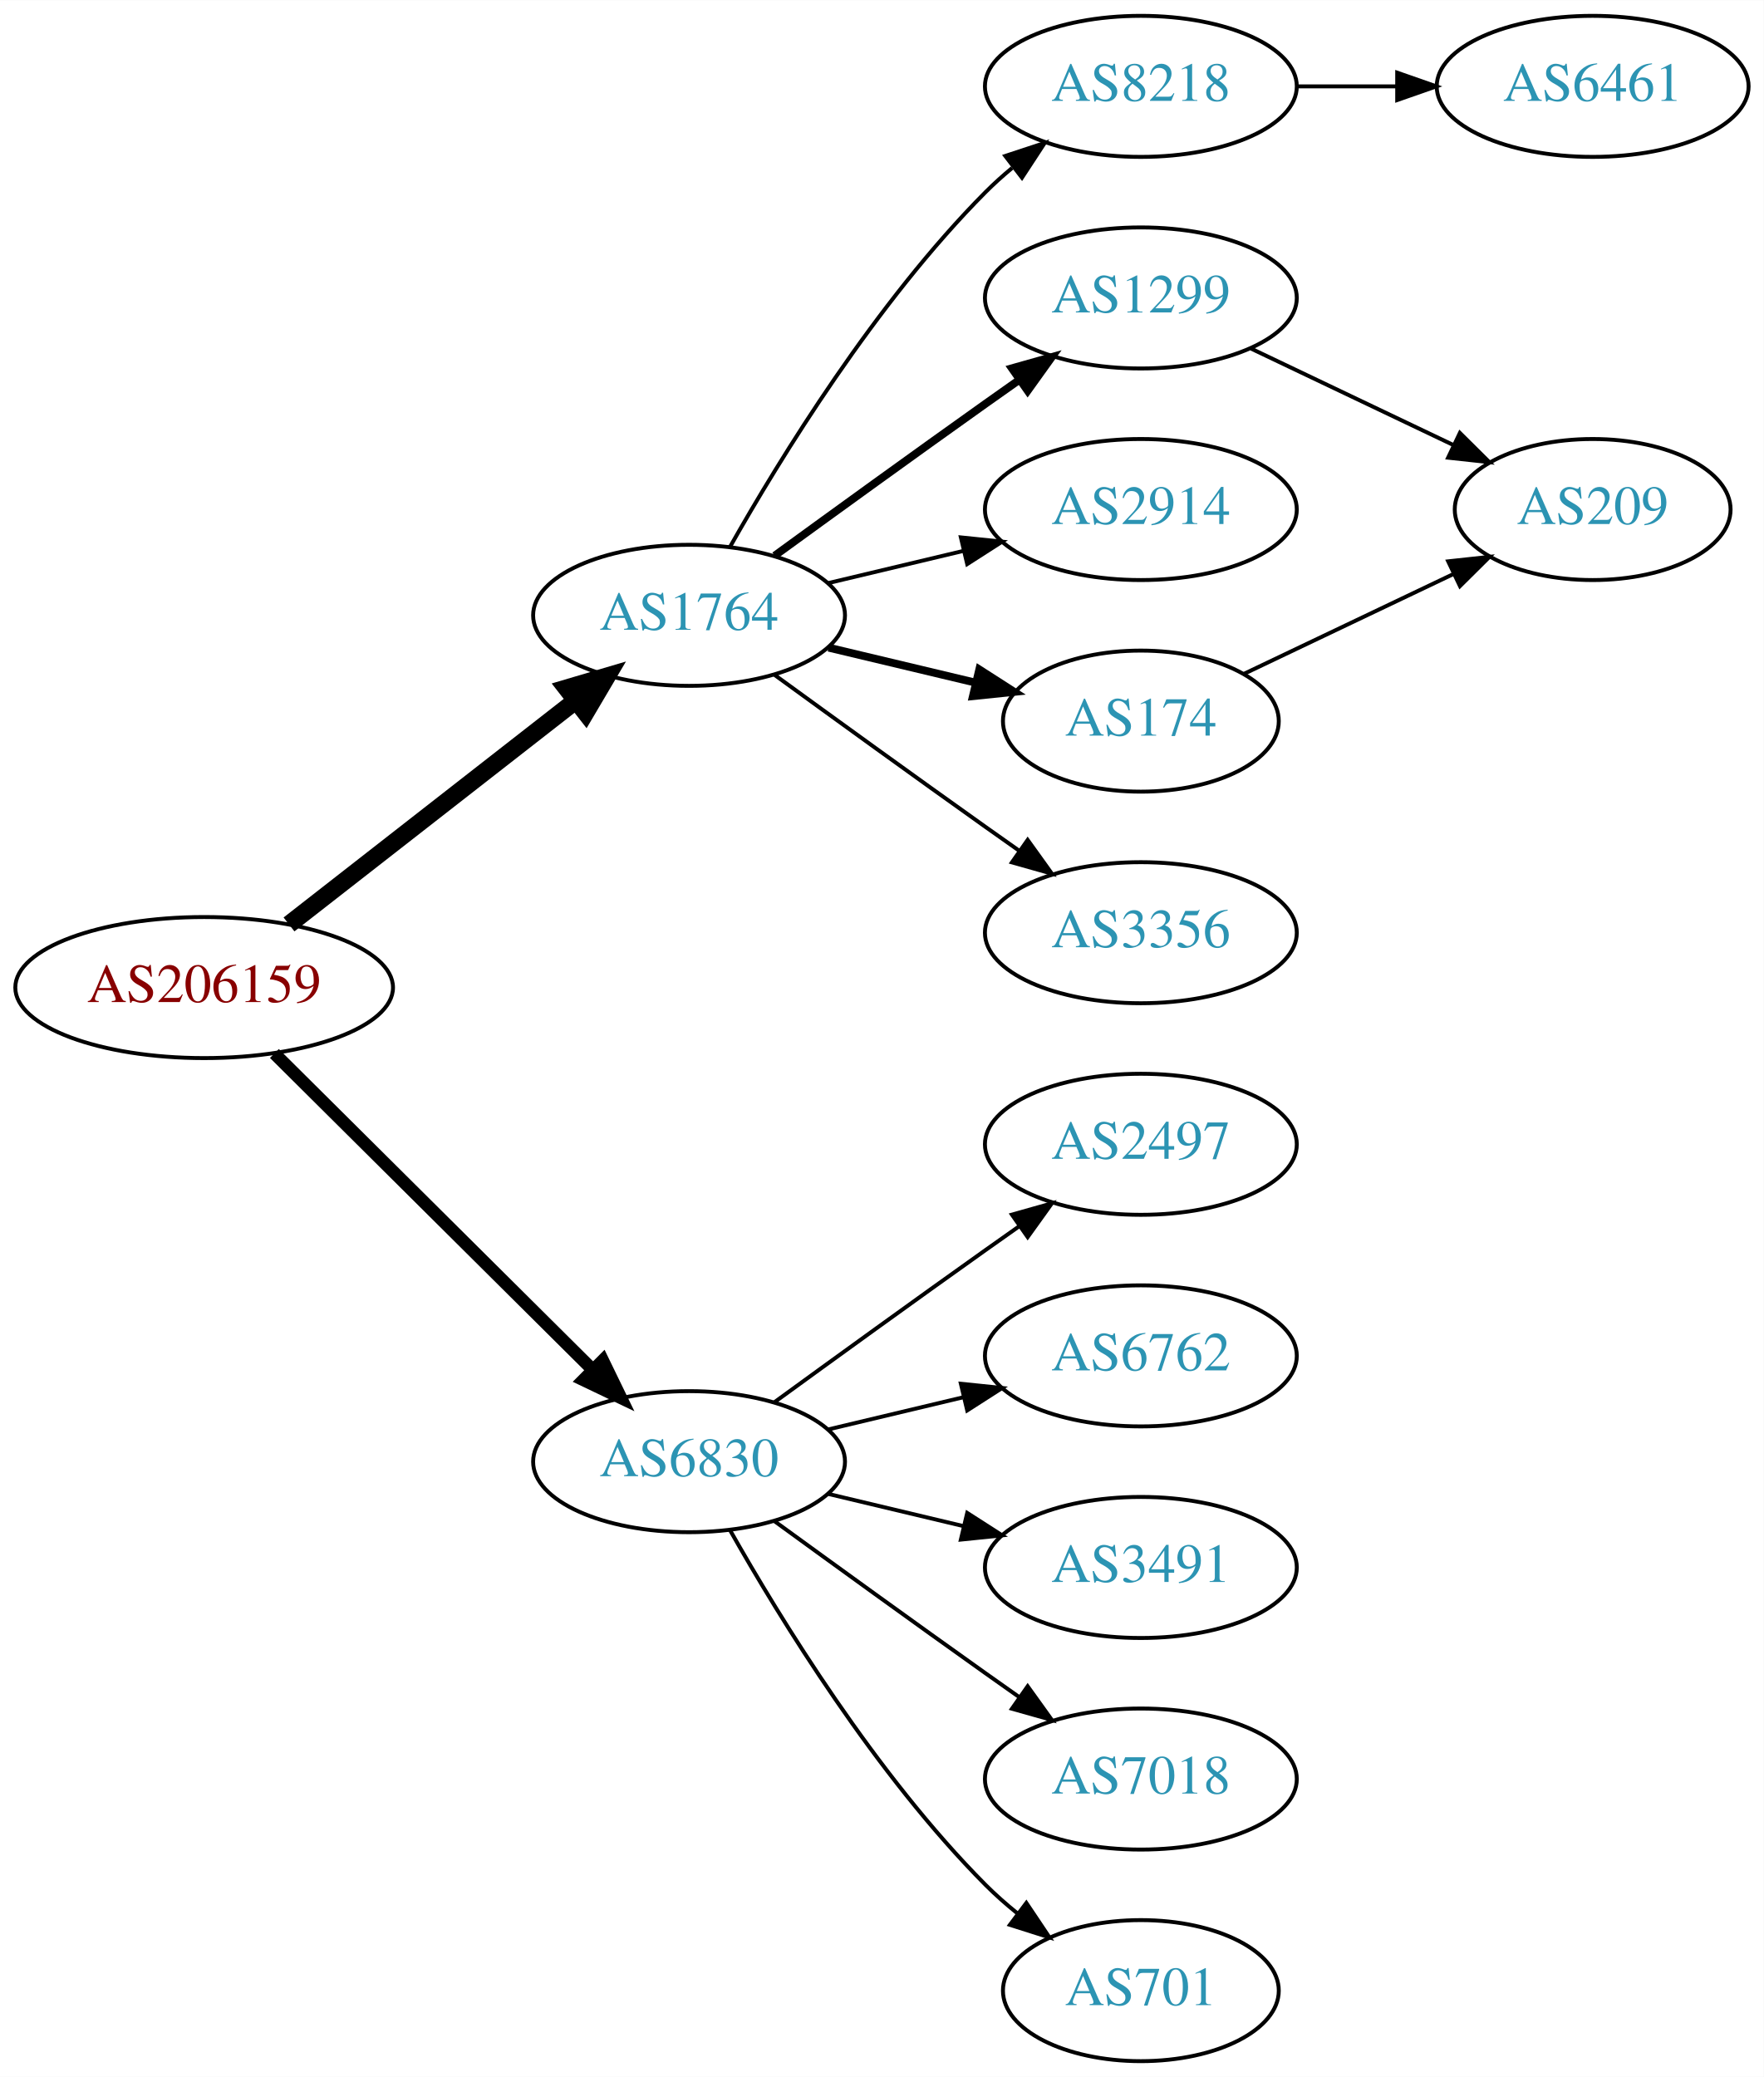
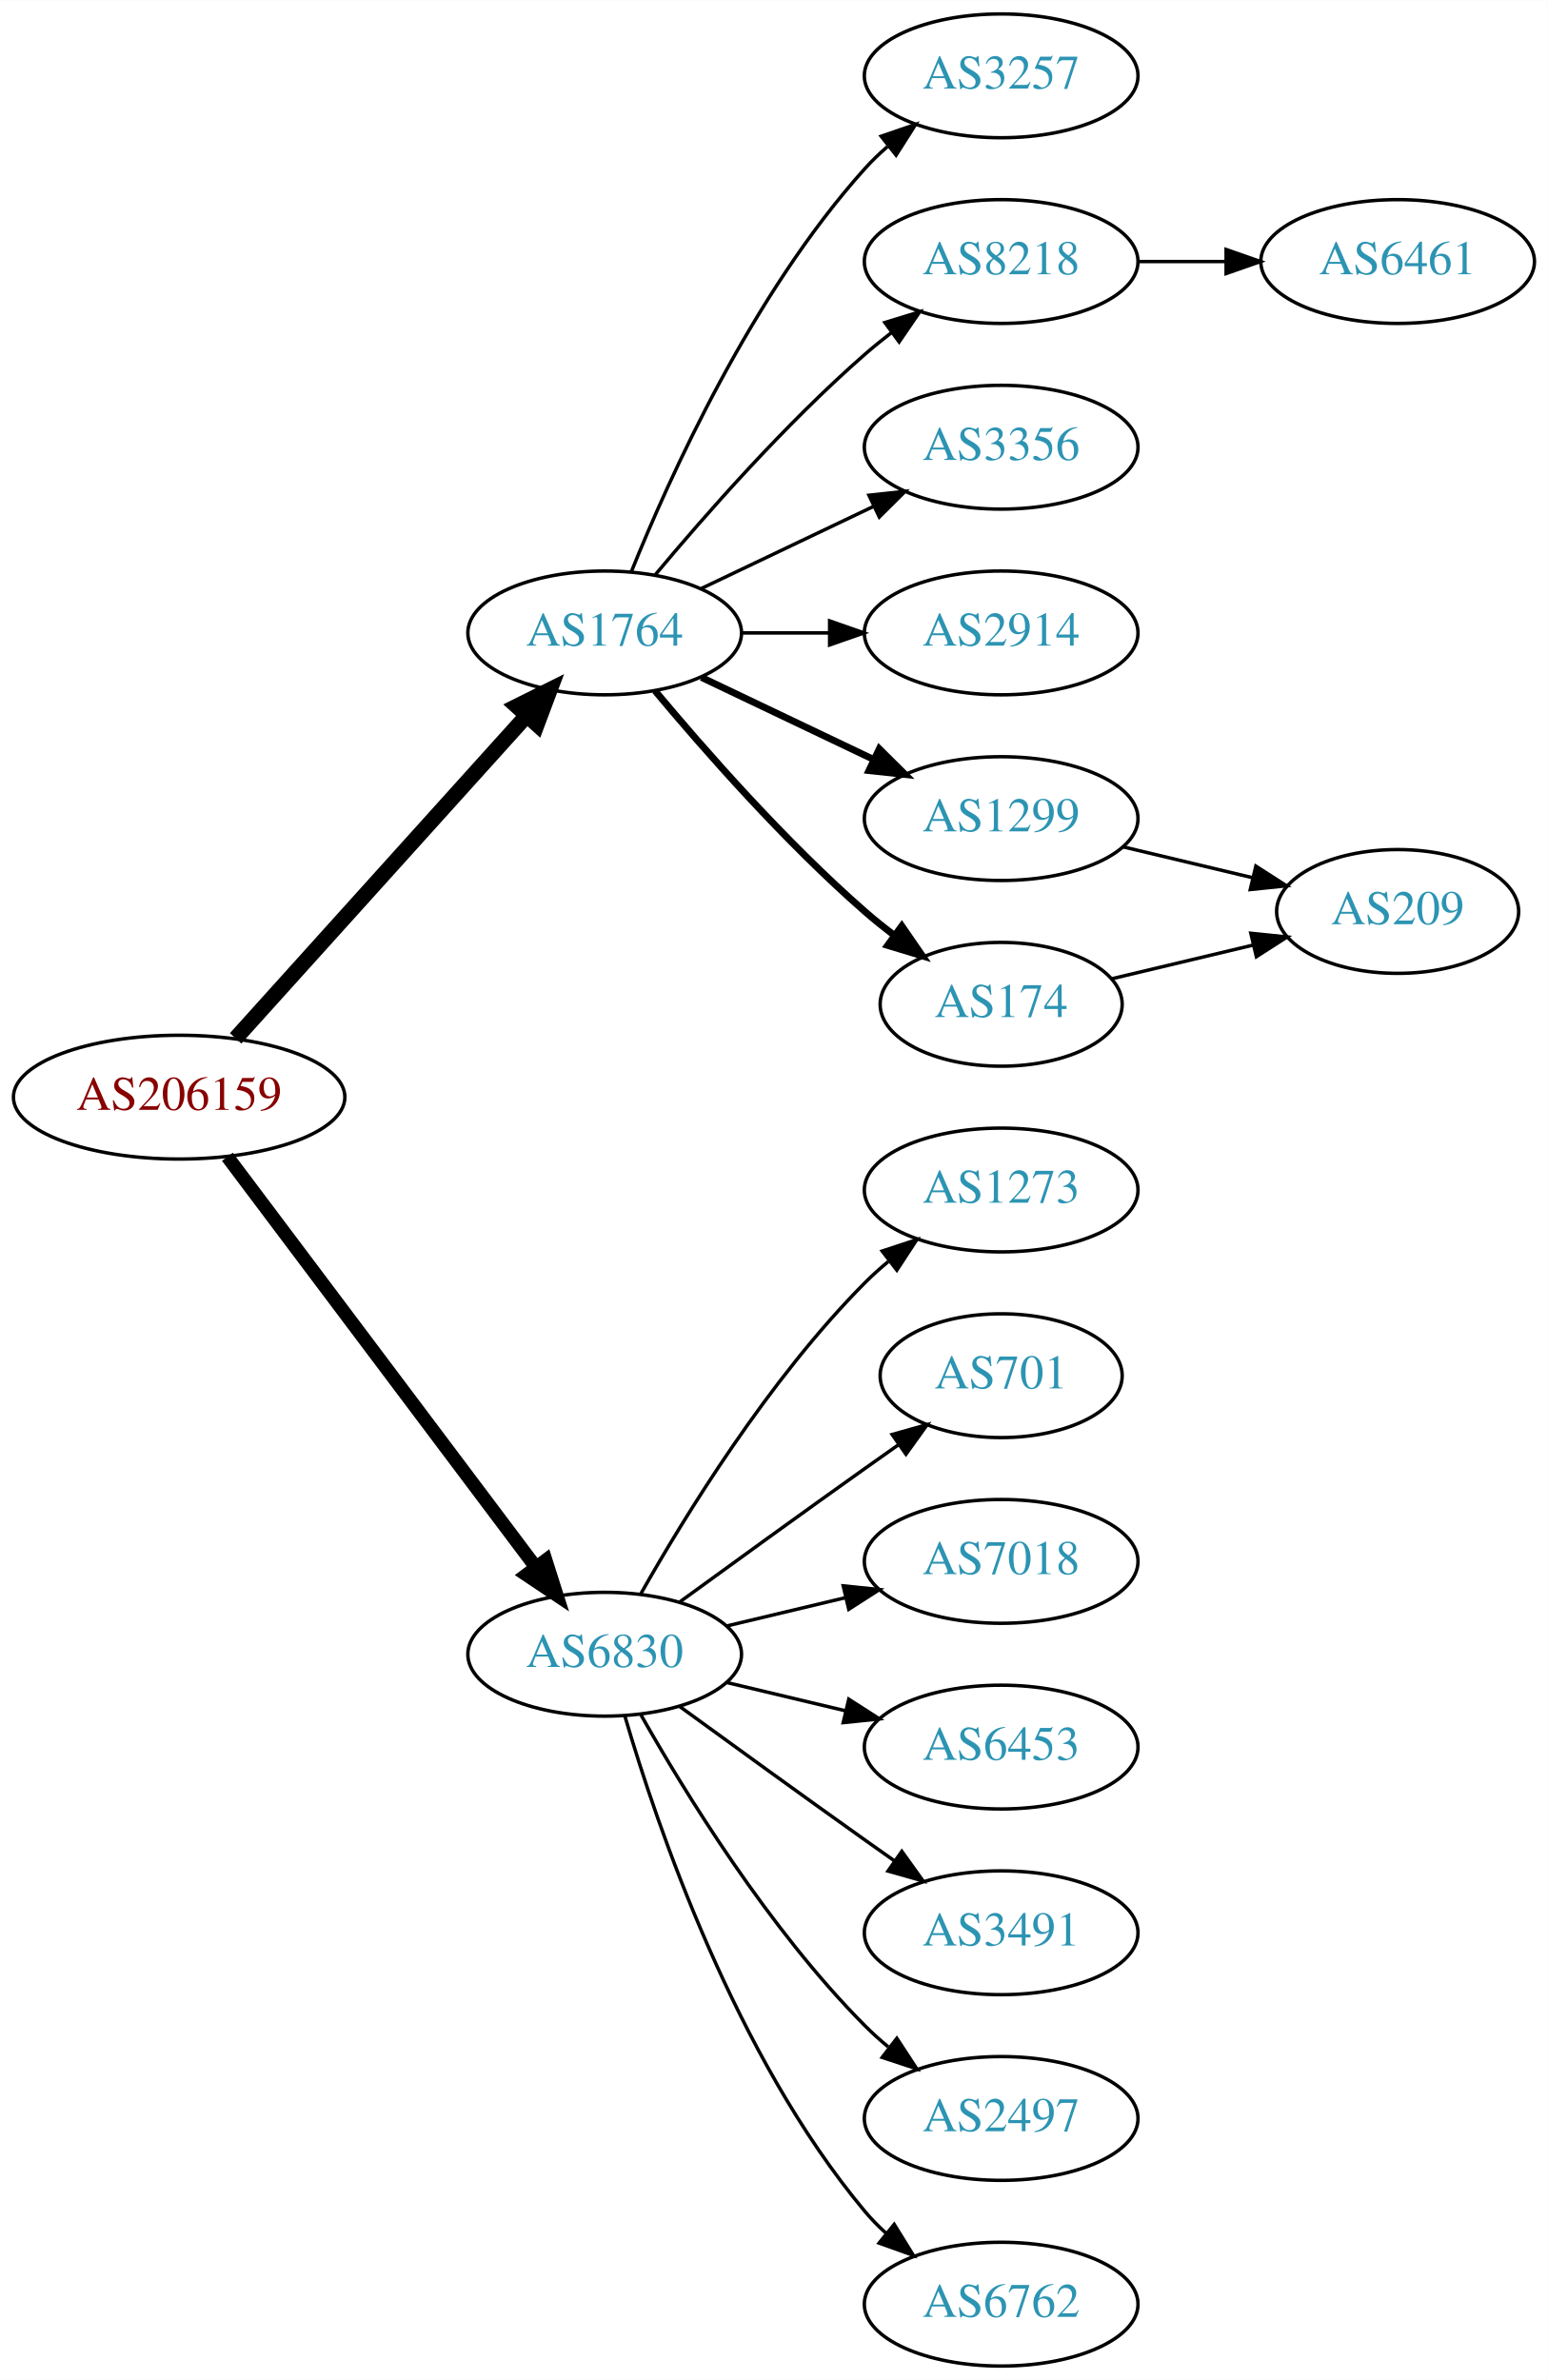
- <svg xmlns="http://www.w3.org/2000/svg" xmlns:xlink="http://www.w3.org/1999/xlink" width="450pt" height="530pt" viewBox="0.00 0.00 450.07 530.00">
-   <g id="graph0" class="graph" transform="scale(1 1) rotate(0) translate(4 526)">
-     <polygon fill="white" stroke="none" points="-4,4 -4,-526 446.07,-526 446.07,4 -4,4" />
+ <svg xmlns="http://www.w3.org/2000/svg" xmlns:xlink="http://www.w3.org/1999/xlink" width="450pt" height="692pt" viewBox="0.00 0.00 450.07 692.00">
+   <g id="graph0" class="graph" transform="scale(1 1) rotate(0) translate(4 688)">
+     <polygon fill="white" stroke="none" points="-4,4 -4,-688 446.07,-688 446.07,4 -4,4" />
    <g id="node1" class="node">
      <g id="a_node1">
        <a xlink:href="/asn/206159" xlink:title="AS206159 ~ VAO-AS [AT]">
-           <ellipse fill="#ffffff" stroke="black" cx="48.096" cy="-274" rx="48.192" ry="18" />
-           <text text-anchor="middle" x="48.096" y="-270.3" font-family="Times,serif" font-size="14.00" fill="#880000">AS206159</text>
+           <ellipse fill="#ffffff" stroke="black" cx="48.096" cy="-369" rx="48.192" ry="18" />
+           <text text-anchor="middle" x="48.096" y="-365.3" font-family="Times,serif" font-size="14.00" fill="#880000">AS206159</text>
        </a>
      </g>
    </g>
    <g id="node2" class="node">
      <g id="a_node2">
        <a xlink:href="/asn/1764" xlink:title="AS1764 ~ NEXTLAYER-AS [AT]">
-           <ellipse fill="#ffffff" stroke="black" cx="171.838" cy="-369" rx="39.794" ry="18" />
-           <text text-anchor="middle" x="171.838" y="-365.3" font-family="Times,serif" font-size="14.00" fill="#2c94b3">AS1764</text>
+           <ellipse fill="#ffffff" stroke="black" cx="171.838" cy="-504" rx="39.794" ry="18" />
+           <text text-anchor="middle" x="171.838" y="-500.3" font-family="Times,serif" font-size="14.00" fill="#2c94b3">AS1764</text>
        </a>
      </g>
    </g>
    <g id="edge1" class="edge">
-       <path fill="none" stroke="black" stroke-width="4.5" d="M69.748,-290.115C89.839,-305.794 120.512,-329.729 142.802,-347.122" />
-       <polygon fill="black" stroke="black" stroke-width="4.5" points="140.588,-350.39 150.894,-353.437 145.433,-344.181 140.588,-350.39" />
+       <path fill="none" stroke="black" stroke-width="4.5" d="M64.514,-386.098C85.945,-409.862 124.837,-452.99 149.174,-479.977" />
+       <polygon fill="black" stroke="black" stroke-width="4.5" points="146.304,-482.674 155.925,-487.463 152.152,-477.4 146.304,-482.674" />
    </g>
    <g id="node3" class="node">
      <g id="a_node3">
        <a xlink:href="/asn/6830" xlink:title="AS6830 ~ LGI-UPC [AT]">
-           <ellipse fill="#ffffff" stroke="black" cx="171.838" cy="-153" rx="39.794" ry="18" />
-           <text text-anchor="middle" x="171.838" y="-149.3" font-family="Times,serif" font-size="14.00" fill="#2c94b3">AS6830</text>
+           <ellipse fill="#ffffff" stroke="black" cx="171.838" cy="-207" rx="39.794" ry="18" />
+           <text text-anchor="middle" x="171.838" y="-203.3" font-family="Times,serif" font-size="14.00" fill="#2c94b3">AS6830</text>
        </a>
      </g>
    </g>
    <g id="edge2" class="edge">
-       <path fill="none" stroke="black" stroke-width="3.214" d="M66.023,-257.175C87.129,-236.198 123.327,-200.222 147.17,-176.523" />
-       <polygon fill="black" stroke="black" stroke-width="3.214" points="149.818,-178.827 154.443,-169.295 144.883,-173.862 149.818,-178.827" />
+       <path fill="none" stroke="black" stroke-width="3.938" d="M62.124,-351.663C83.634,-323.04 126.675,-265.767 151.664,-232.514" />
+       <polygon fill="black" stroke="black" stroke-width="3.938" points="154.693,-234.309 157.903,-224.212 149.097,-230.104 154.693,-234.309" />
    </g>
    <g id="node4" class="node">
      <g id="a_node4">
-         <a xlink:href="/asn/8218" xlink:title="AS8218 ~ legacy Neotelecoms [FR]">
-           <ellipse fill="#ffffff" stroke="black" cx="287.131" cy="-504" rx="39.794" ry="18" />
-           <text text-anchor="middle" x="287.131" y="-500.3" font-family="Times,serif" font-size="14.00" fill="#2c94b3">AS8218</text>
+         <a xlink:href="/asn/3257" xlink:title="AS3257 ~ GTT [DE]">
+           <ellipse fill="#ffffff" stroke="black" cx="287.131" cy="-666" rx="39.794" ry="18" />
+           <text text-anchor="middle" x="287.131" y="-662.3" font-family="Times,serif" font-size="14.00" fill="#2c94b3">AS3257</text>
        </a>
      </g>
    </g>
    <g id="edge3" class="edge">
-       <path fill="none" stroke="black" d="M182.298,-386.49C195.08,-409.096 219.512,-448.886 247.484,-477 249.595,-479.121 251.891,-481.188 254.277,-483.171" />
-       <polygon fill="black" stroke="black" points="252.529,-486.242 262.592,-489.556 256.792,-480.69 252.529,-486.242" />
+       <path fill="none" stroke="black" d="M179.586,-521.787C190.637,-549.243 214.69,-602.578 247.484,-639 249.487,-641.224 251.706,-643.363 254.038,-645.397" />
+       <polygon fill="black" stroke="black" points="252.236,-648.433 262.257,-651.873 256.569,-642.935 252.236,-648.433" />
    </g>
    <g id="node5" class="node">
      <g id="a_node5">
+         <a xlink:href="/asn/8218" xlink:title="AS8218 ~ legacy Neotelecoms [FR]">
+           <ellipse fill="#ffffff" stroke="black" cx="287.131" cy="-612" rx="39.794" ry="18" />
+           <text text-anchor="middle" x="287.131" y="-608.3" font-family="Times,serif" font-size="14.00" fill="#2c94b3">AS8218</text>
+         </a>
+       </g>
+     </g>
+     <g id="edge4" class="edge">
+       <path fill="none" stroke="black" d="M186.468,-520.817C200.751,-537.929 224.297,-564.745 247.484,-585 249.95,-587.154 252.589,-589.294 255.286,-591.372" />
+       <polygon fill="black" stroke="black" points="253.311,-594.264 263.44,-597.37 257.459,-588.625 253.311,-594.264" />
+     </g>
+     <g id="node6" class="node">
+       <g id="a_node6">
+         <a xlink:href="/asn/3356" xlink:title="AS3356 ~ Level 3 Parent, LLC [US]">
+           <ellipse fill="#ffffff" stroke="black" cx="287.131" cy="-558" rx="39.794" ry="18" />
+           <text text-anchor="middle" x="287.131" y="-554.3" font-family="Times,serif" font-size="14.00" fill="#2c94b3">AS3356</text>
+         </a>
+       </g>
+     </g>
+     <g id="edge5" class="edge">
+       <path fill="none" stroke="black" d="M199.974,-516.934C214.968,-524.081 233.789,-533.052 250.013,-540.785" />
+       <polygon fill="black" stroke="black" points="248.683,-544.028 259.216,-545.171 251.695,-537.709 248.683,-544.028" />
+     </g>
+     <g id="node7" class="node">
+       <g id="a_node7">
+         <a xlink:href="/asn/2914" xlink:title="AS2914 ~ NTT America, Inc. [US]">
+           <ellipse fill="#ffffff" stroke="black" cx="287.131" cy="-504" rx="39.794" ry="18" />
+           <text text-anchor="middle" x="287.131" y="-500.3" font-family="Times,serif" font-size="14.00" fill="#2c94b3">AS2914</text>
+         </a>
+       </g>
+     </g>
+     <g id="edge6" class="edge">
+       <path fill="none" stroke="black" d="M211.51,-504C219.713,-504 228.477,-504 237.009,-504" />
+       <polygon fill="black" stroke="black" points="237.248,-507.5 247.248,-504 237.248,-500.5 237.248,-507.5" />
+     </g>
+     <g id="node8" class="node">
+       <g id="a_node8">
        <a xlink:href="/asn/1299" xlink:title="AS1299 ~ Telia Carrier [EU]">
          <ellipse fill="#ffffff" stroke="black" cx="287.131" cy="-450" rx="39.794" ry="18" />
          <text text-anchor="middle" x="287.131" y="-446.3" font-family="Times,serif" font-size="14.00" fill="#2c94b3">AS1299</text>
        </a>
      </g>
    </g>
-     <g id="edge4" class="edge">
-       <path fill="none" stroke="black" stroke-width="2" d="M193.686,-384.222C208.62,-395.091 229.234,-410.025 247.484,-423 250.305,-425.005 253.248,-427.085 256.196,-429.159" />
-       <polygon fill="black" stroke="black" stroke-width="2" points="254.223,-432.05 264.421,-434.926 258.242,-426.319 254.223,-432.05" />
-     </g>
-     <g id="node6" class="node">
-       <g id="a_node6">
-         <a xlink:href="/asn/2914" xlink:title="AS2914 ~ NTT America, Inc. [US]">
-           <ellipse fill="#ffffff" stroke="black" cx="287.131" cy="-396" rx="39.794" ry="18" />
-           <text text-anchor="middle" x="287.131" y="-392.3" font-family="Times,serif" font-size="14.00" fill="#2c94b3">AS2914</text>
-         </a>
-       </g>
-     </g>
-     <g id="edge5" class="edge">
-       <path fill="none" stroke="black" d="M207.445,-377.248C218.316,-379.838 230.471,-382.735 241.913,-385.462" />
-       <polygon fill="black" stroke="black" points="241.197,-388.889 251.736,-387.803 242.819,-382.08 241.197,-388.889" />
-     </g>
-     <g id="node7" class="node">
-       <g id="a_node7">
+     <g id="edge7" class="edge">
+       <path fill="none" stroke="black" stroke-width="2" d="M199.974,-491.066C214.968,-483.919 233.789,-474.948 250.013,-467.215" />
+       <polygon fill="black" stroke="black" stroke-width="2" points="251.695,-470.291 259.216,-462.829 248.683,-463.972 251.695,-470.291" />
+     </g>
+     <g id="node9" class="node">
+       <g id="a_node9">
        <a xlink:href="/asn/174" xlink:title="AS174 ~ Cogent Communications [US]">
-           <ellipse fill="#ffffff" stroke="black" cx="287.131" cy="-342" rx="35.194" ry="18" />
-           <text text-anchor="middle" x="287.131" y="-338.3" font-family="Times,serif" font-size="14.00" fill="#2c94b3">AS174</text>
-         </a>
-       </g>
-     </g>
-     <g id="edge6" class="edge">
-       <path fill="none" stroke="black" stroke-width="2" d="M207.445,-360.752C219.24,-357.942 232.544,-354.771 244.812,-351.847" />
-       <polygon fill="black" stroke="black" stroke-width="2" points="245.901,-355.186 254.817,-349.463 244.278,-348.376 245.901,-355.186" />
-     </g>
-     <g id="node8" class="node">
-       <g id="a_node8">
-         <a xlink:href="/asn/3356" xlink:title="AS3356 ~ Level 3 Parent, LLC [US]">
-           <ellipse fill="#ffffff" stroke="black" cx="287.131" cy="-288" rx="39.794" ry="18" />
-           <text text-anchor="middle" x="287.131" y="-284.3" font-family="Times,serif" font-size="14.00" fill="#2c94b3">AS3356</text>
-         </a>
-       </g>
-     </g>
-     <g id="edge7" class="edge">
-       <path fill="none" stroke="black" d="M193.686,-353.778C208.62,-342.909 229.234,-327.975 247.484,-315 250.305,-312.995 253.248,-310.915 256.196,-308.841" />
-       <polygon fill="black" stroke="black" points="258.242,-311.681 264.421,-303.074 254.223,-305.95 258.242,-311.681" />
-     </g>
-     <g id="node11" class="node">
-       <g id="a_node11">
-         <a xlink:href="/asn/2497" xlink:title="AS2497 ~ Internet Initiative Japan Inc. [JP]">
-           <ellipse fill="#ffffff" stroke="black" cx="287.131" cy="-234" rx="39.794" ry="18" />
-           <text text-anchor="middle" x="287.131" y="-230.3" font-family="Times,serif" font-size="14.00" fill="#2c94b3">AS2497</text>
-         </a>
-       </g>
-     </g>
-     <g id="edge11" class="edge">
-       <path fill="none" stroke="black" d="M193.686,-168.222C208.62,-179.091 229.234,-194.025 247.484,-207 250.305,-209.005 253.248,-211.085 256.196,-213.159" />
-       <polygon fill="black" stroke="black" points="254.223,-216.05 264.421,-218.926 258.242,-210.319 254.223,-216.05" />
+           <ellipse fill="#ffffff" stroke="black" cx="287.131" cy="-396" rx="35.194" ry="18" />
+           <text text-anchor="middle" x="287.131" y="-392.3" font-family="Times,serif" font-size="14.00" fill="#2c94b3">AS174</text>
+         </a>
+       </g>
+     </g>
+     <g id="edge8" class="edge">
+       <path fill="none" stroke="black" stroke-width="2" d="M186.468,-487.183C200.751,-470.071 224.297,-443.255 247.484,-423 250.154,-420.668 253.027,-418.352 255.957,-416.114" />
+       <polygon fill="black" stroke="black" stroke-width="2" points="258.235,-418.784 264.249,-410.061 254.108,-413.13 258.235,-418.784" />
    </g>
    <g id="node12" class="node">
      <g id="a_node12">
-         <a xlink:href="/asn/6762" xlink:title="AS6762 ~ TELECOM ITALIA SPARKLE S.p.A. [IT]">
-           <ellipse fill="#ffffff" stroke="black" cx="287.131" cy="-180" rx="39.794" ry="18" />
-           <text text-anchor="middle" x="287.131" y="-176.3" font-family="Times,serif" font-size="14.00" fill="#2c94b3">AS6762</text>
+         <a xlink:href="/asn/1273" xlink:title="AS1273 ~ Vodafone Group PLC [EU]">
+           <ellipse fill="#ffffff" stroke="black" cx="287.131" cy="-342" rx="39.794" ry="18" />
+           <text text-anchor="middle" x="287.131" y="-338.3" font-family="Times,serif" font-size="14.00" fill="#2c94b3">AS1273</text>
        </a>
      </g>
    </g>
    <g id="edge12" class="edge">
-       <path fill="none" stroke="black" d="M207.445,-161.248C218.316,-163.838 230.471,-166.735 241.913,-169.462" />
-       <polygon fill="black" stroke="black" points="241.197,-172.889 251.736,-171.803 242.819,-166.08 241.197,-172.889" />
+       <path fill="none" stroke="black" d="M182.298,-224.49C195.08,-247.096 219.512,-286.886 247.484,-315 249.595,-317.121 251.891,-319.188 254.277,-321.171" />
+       <polygon fill="black" stroke="black" points="252.529,-324.242 262.592,-327.556 256.792,-318.69 252.529,-324.242" />
    </g>
    <g id="node13" class="node">
      <g id="a_node13">
+         <a xlink:href="/asn/701" xlink:title="AS701 ~ UUNET [US]">
+           <ellipse fill="#ffffff" stroke="black" cx="287.131" cy="-288" rx="35.194" ry="18" />
+           <text text-anchor="middle" x="287.131" y="-284.3" font-family="Times,serif" font-size="14.00" fill="#2c94b3">AS701</text>
+         </a>
+       </g>
+     </g>
+     <g id="edge13" class="edge">
+       <path fill="none" stroke="black" d="M193.686,-222.222C208.62,-233.091 229.234,-248.025 247.484,-261 250.695,-263.282 254.064,-265.661 257.418,-268.018" />
+       <polygon fill="black" stroke="black" points="255.43,-270.899 265.629,-273.77 259.447,-265.166 255.43,-270.899" />
+     </g>
+     <g id="node14" class="node">
+       <g id="a_node14">
+         <a xlink:href="/asn/7018" xlink:title="AS7018 ~ AT&amp;T Services, Inc. [US]">
+           <ellipse fill="#ffffff" stroke="black" cx="287.131" cy="-234" rx="39.794" ry="18" />
+           <text text-anchor="middle" x="287.131" y="-230.3" font-family="Times,serif" font-size="14.00" fill="#2c94b3">AS7018</text>
+         </a>
+       </g>
+     </g>
+     <g id="edge14" class="edge">
+       <path fill="none" stroke="black" d="M207.445,-215.248C218.316,-217.838 230.471,-220.735 241.913,-223.462" />
+       <polygon fill="black" stroke="black" points="241.197,-226.889 251.736,-225.803 242.819,-220.08 241.197,-226.889" />
+     </g>
+     <g id="node15" class="node">
+       <g id="a_node15">
+         <a xlink:href="/asn/6453" xlink:title="AS6453 ~ TATA COMMUNICATIONS (AMERICA) INC [US]">
+           <ellipse fill="#ffffff" stroke="black" cx="287.131" cy="-180" rx="39.794" ry="18" />
+           <text text-anchor="middle" x="287.131" y="-176.3" font-family="Times,serif" font-size="14.00" fill="#2c94b3">AS6453</text>
+         </a>
+       </g>
+     </g>
+     <g id="edge15" class="edge">
+       <path fill="none" stroke="black" d="M207.445,-198.752C218.316,-196.162 230.471,-193.265 241.913,-190.538" />
+       <polygon fill="black" stroke="black" points="242.819,-193.92 251.736,-188.197 241.197,-187.111 242.819,-193.92" />
+     </g>
+     <g id="node16" class="node">
+       <g id="a_node16">
        <a xlink:href="/asn/3491" xlink:title="AS3491 ~ PCCW Global, Inc. [US]">
          <ellipse fill="#ffffff" stroke="black" cx="287.131" cy="-126" rx="39.794" ry="18" />
          <text text-anchor="middle" x="287.131" y="-122.3" font-family="Times,serif" font-size="14.00" fill="#2c94b3">AS3491</text>
        </a>
      </g>
    </g>
-     <g id="edge13" class="edge">
-       <path fill="none" stroke="black" d="M207.445,-144.752C218.316,-142.162 230.471,-139.265 241.913,-136.538" />
-       <polygon fill="black" stroke="black" points="242.819,-139.92 251.736,-134.197 241.197,-133.111 242.819,-139.92" />
-     </g>
-     <g id="node14" class="node">
-       <g id="a_node14">
-         <a xlink:href="/asn/7018" xlink:title="AS7018 ~ AT&amp;T Services, Inc. [US]">
+     <g id="edge16" class="edge">
+       <path fill="none" stroke="black" d="M193.686,-191.778C208.62,-180.909 229.234,-165.975 247.484,-153 250.305,-150.995 253.248,-148.915 256.196,-146.841" />
+       <polygon fill="black" stroke="black" points="258.242,-149.681 264.421,-141.074 254.223,-143.95 258.242,-149.681" />
+     </g>
+     <g id="node17" class="node">
+       <g id="a_node17">
+         <a xlink:href="/asn/2497" xlink:title="AS2497 ~ Internet Initiative Japan Inc. [JP]">
          <ellipse fill="#ffffff" stroke="black" cx="287.131" cy="-72" rx="39.794" ry="18" />
-           <text text-anchor="middle" x="287.131" y="-68.3" font-family="Times,serif" font-size="14.00" fill="#2c94b3">AS7018</text>
-         </a>
-       </g>
-     </g>
-     <g id="edge14" class="edge">
-       <path fill="none" stroke="black" d="M193.686,-137.778C208.62,-126.909 229.234,-111.975 247.484,-99 250.305,-96.995 253.248,-94.915 256.196,-92.841" />
-       <polygon fill="black" stroke="black" points="258.242,-95.681 264.421,-87.074 254.223,-89.95 258.242,-95.681" />
-     </g>
-     <g id="node15" class="node">
-       <g id="a_node15">
-         <a xlink:href="/asn/701" xlink:title="AS701 ~ UUNET [US]">
-           <ellipse fill="#ffffff" stroke="black" cx="287.131" cy="-18" rx="35.194" ry="18" />
-           <text text-anchor="middle" x="287.131" y="-14.3" font-family="Times,serif" font-size="14.00" fill="#2c94b3">AS701</text>
-         </a>
-       </g>
-     </g>
-     <g id="edge15" class="edge">
-       <path fill="none" stroke="black" d="M182.298,-135.51C195.08,-112.904 219.512,-73.114 247.484,-45 249.985,-42.487 252.745,-40.051 255.606,-37.739" />
-       <polygon fill="black" stroke="black" points="257.907,-40.389 263.804,-31.587 253.705,-34.79 257.907,-40.389" />
-     </g>
-     <g id="node9" class="node">
-       <g id="a_node9">
-         <a xlink:href="/asn/6461" xlink:title="AS6461 ~ Zayo Bandwidth [US]">
-           <ellipse fill="#ffffff" stroke="black" cx="402.424" cy="-504" rx="39.794" ry="18" />
-           <text text-anchor="middle" x="402.424" y="-500.3" font-family="Times,serif" font-size="14.00" fill="#2c94b3">AS6461</text>
-         </a>
-       </g>
-     </g>
-     <g id="edge8" class="edge">
-       <path fill="none" stroke="black" d="M326.803,-504C335.006,-504 343.77,-504 352.302,-504" />
-       <polygon fill="black" stroke="black" points="352.541,-507.5 362.541,-504 352.541,-500.5 352.541,-507.5" />
+           <text text-anchor="middle" x="287.131" y="-68.3" font-family="Times,serif" font-size="14.00" fill="#2c94b3">AS2497</text>
+         </a>
+       </g>
+     </g>
+     <g id="edge17" class="edge">
+       <path fill="none" stroke="black" d="M182.298,-189.51C195.08,-166.904 219.512,-127.114 247.484,-99 249.595,-96.879 251.891,-94.812 254.277,-92.829" />
+       <polygon fill="black" stroke="black" points="256.792,-95.31 262.592,-86.444 252.529,-89.758 256.792,-95.31" />
+     </g>
+     <g id="node18" class="node">
+       <g id="a_node18">
+         <a xlink:href="/asn/6762" xlink:title="AS6762 ~ TELECOM ITALIA SPARKLE S.p.A. [IT]">
+           <ellipse fill="#ffffff" stroke="black" cx="287.131" cy="-18" rx="39.794" ry="18" />
+           <text text-anchor="middle" x="287.131" y="-14.3" font-family="Times,serif" font-size="14.00" fill="#2c94b3">AS6762</text>
+         </a>
+       </g>
+     </g>
+     <g id="edge18" class="edge">
+       <path fill="none" stroke="black" d="M177.712,-188.998C187.026,-157.156 209.843,-90.019 247.484,-45 249.355,-42.763 251.453,-40.626 253.679,-38.604" />
+       <polygon fill="black" stroke="black" points="256.026,-41.208 261.598,-32.196 251.623,-35.766 256.026,-41.208" />
    </g>
    <g id="node10" class="node">
      <g id="a_node10">
+         <a xlink:href="/asn/6461" xlink:title="AS6461 ~ Zayo Bandwidth [US]">
+           <ellipse fill="#ffffff" stroke="black" cx="402.424" cy="-612" rx="39.794" ry="18" />
+           <text text-anchor="middle" x="402.424" y="-608.3" font-family="Times,serif" font-size="14.00" fill="#2c94b3">AS6461</text>
+         </a>
+       </g>
+     </g>
+     <g id="edge9" class="edge">
+       <path fill="none" stroke="black" d="M326.803,-612C335.006,-612 343.77,-612 352.302,-612" />
+       <polygon fill="black" stroke="black" points="352.541,-615.5 362.541,-612 352.541,-608.5 352.541,-615.5" />
+     </g>
+     <g id="node11" class="node">
+       <g id="a_node11">
        <a xlink:href="/asn/209" xlink:title="AS209 ~ CenturyLink Communications, LLC [US]">
-           <ellipse fill="#ffffff" stroke="black" cx="402.424" cy="-396" rx="35.194" ry="18" />
-           <text text-anchor="middle" x="402.424" y="-392.3" font-family="Times,serif" font-size="14.00" fill="#2c94b3">AS209</text>
-         </a>
-       </g>
+           <ellipse fill="#ffffff" stroke="black" cx="402.424" cy="-423" rx="35.194" ry="18" />
+           <text text-anchor="middle" x="402.424" y="-419.3" font-family="Times,serif" font-size="14.00" fill="#2c94b3">AS209</text>
+         </a>
+       </g>
+     </g>
+     <g id="edge11" class="edge">
+       <path fill="none" stroke="black" d="M322.738,-441.752C334.533,-438.942 347.837,-435.771 360.105,-432.847" />
+       <polygon fill="black" stroke="black" points="361.194,-436.186 370.11,-430.463 359.571,-429.376 361.194,-436.186" />
    </g>
    <g id="edge10" class="edge">
-       <path fill="none" stroke="black" d="M315.267,-437.066C330.699,-429.71 350.185,-420.423 366.72,-412.541" />
-       <polygon fill="black" stroke="black" points="368.54,-415.551 376.062,-408.089 365.529,-409.232 368.54,-415.551" />
-     </g>
-     <g id="edge9" class="edge">
-       <path fill="none" stroke="black" d="M313.556,-354.119C329.299,-361.622 349.721,-371.356 366.914,-379.551" />
-       <polygon fill="black" stroke="black" points="365.551,-382.779 376.084,-383.922 368.562,-376.46 365.551,-382.779" />
+       <path fill="none" stroke="black" d="M319.389,-403.449C332.019,-406.459 346.773,-409.976 360.259,-413.19" />
+       <polygon fill="black" stroke="black" points="359.729,-416.661 370.268,-415.575 361.352,-409.852 359.729,-416.661" />
    </g>
  </g>
</svg>
